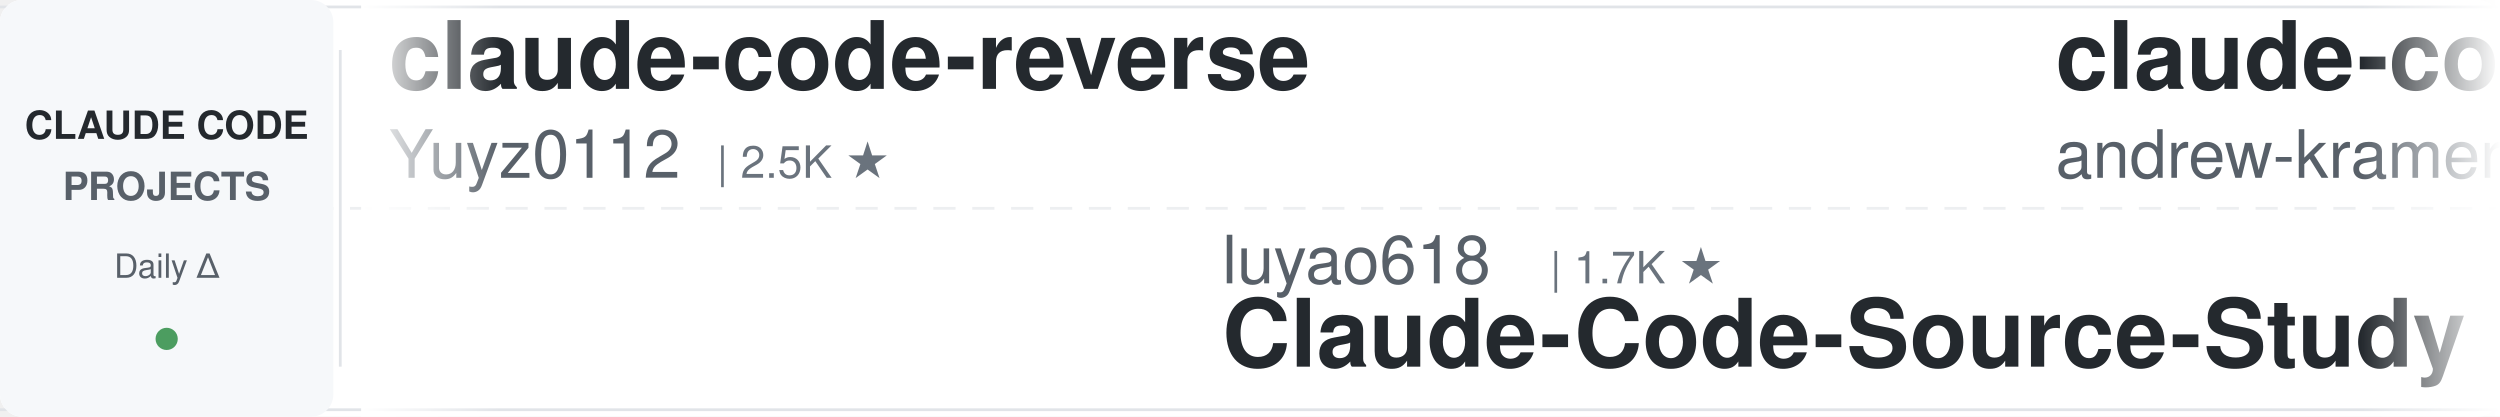
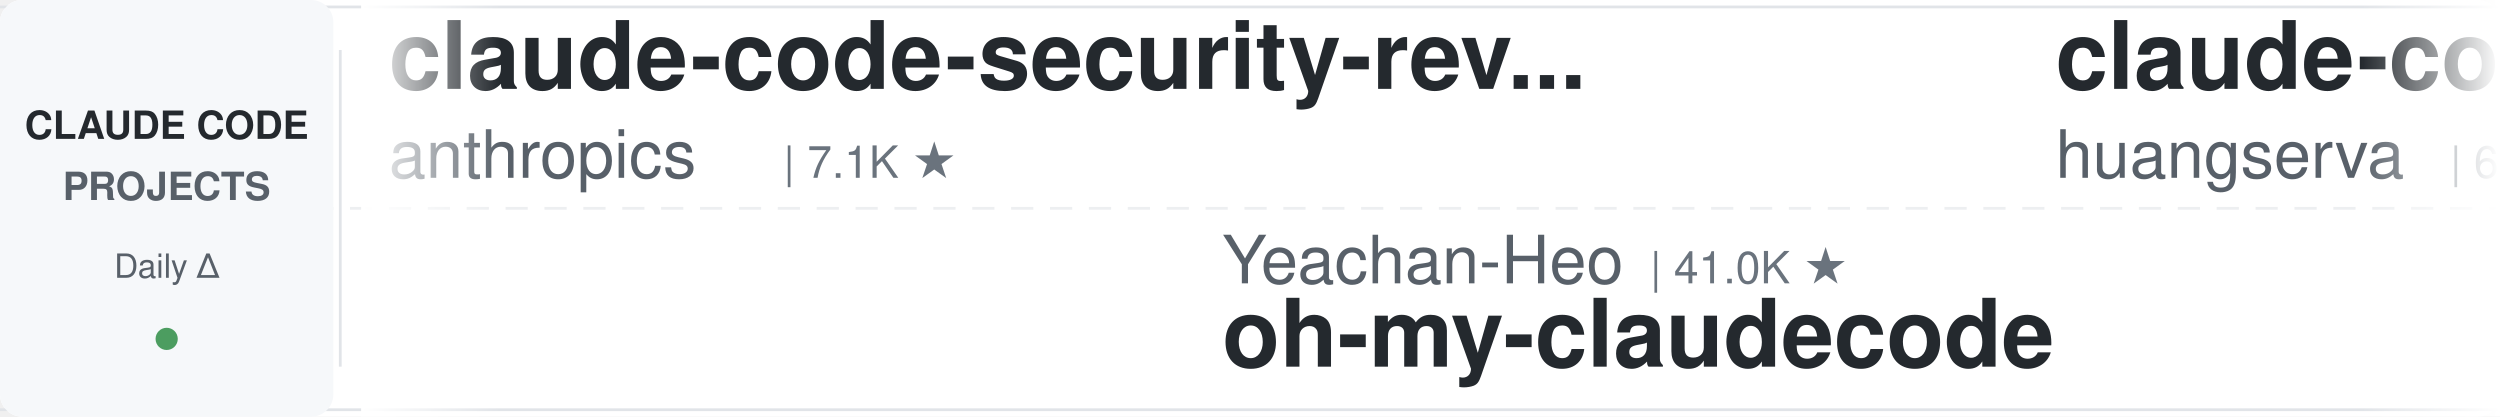
<svg xmlns="http://www.w3.org/2000/svg" width="900" height="150">
  <defs>
    <linearGradient id="leftFade" x1="0%" y1="0%" x2="100%" y2="0%">
      <stop offset="0%" style="stop-color:#ffffff;stop-opacity:1" />
      <stop offset="100%" style="stop-color:#ffffff;stop-opacity:0" />
    </linearGradient>
    <linearGradient id="rightFade" x1="0%" y1="0%" x2="100%" y2="0%">
      <stop offset="0%" style="stop-color:#ffffff;stop-opacity:0" />
      <stop offset="100%" style="stop-color:#ffffff;stop-opacity:1" />
    </linearGradient>
  </defs>
  <rect width="900" height="150" fill="#ffffff" rx="8" />
  <rect x="0" y="2" width="900" height="1" fill="#e1e4e8" />
  <rect x="0" y="147" width="900" height="1" fill="#e1e4e8" />
  <line x1="0" y1="75" x2="900" y2="75" stroke="#e1e4e8" stroke-width="1" stroke-dasharray="8 6" opacity="0.6" />
  <rect x="0" y="0" width="120" height="150" fill="#f6f8fa" rx="8" />
  <text x="60" y="50" font-family="-apple-system, BlinkMacSystemFont, 'Segoe UI', Helvetica, Arial, sans-serif" font-size="14" font-weight="600" fill="#24292e" text-anchor="middle">CLAUDE CODE</text>
  <text x="60" y="72" font-family="-apple-system, BlinkMacSystemFont, 'Segoe UI', Helvetica, Arial, sans-serif" font-size="14" font-weight="600" fill="#586069" text-anchor="middle">PROJECTS</text>
  <text x="60" y="100" font-family="-apple-system, BlinkMacSystemFont, 'Segoe UI', Helvetica, Arial, sans-serif" font-size="12" font-weight="500" fill="#586069" text-anchor="middle">Daily Δ</text>
  <circle cx="60" cy="122" r="4" fill="#22863a" opacity="0.8" />
  <rect x="122" y="18" width="1" height="114" fill="#e1e4e8" />
  <clipPath id="tickerClip">
    <rect x="130" y="0" width="770" height="150" />
  </clipPath>
  <g clip-path="url(#tickerClip)">
    <g id="tickerItems">
      <animateTransform attributeName="transform" attributeType="XML" type="translate" from="0 0" to="-3000 0" dur="54s" repeatCount="indefinite" />
      <g transform="translate(0, 0)">
-         <text x="140" y="32" font-family="-apple-system, BlinkMacSystemFont, 'Segoe UI', Helvetica, Arial, sans-serif" font-size="34" font-weight="600" fill="#24292e">claude-code-reverse</text>
-         <text x="140" y="64" font-family="-apple-system, BlinkMacSystemFont, 'Segoe UI', Helvetica, Arial, sans-serif" font-size="24" font-weight="400" fill="#586069">Yuyz0112</text>
-         <text x="258" y="64" font-family="-apple-system, BlinkMacSystemFont, 'Segoe UI', Helvetica, Arial, sans-serif" font-size="16" font-weight="500" fill="#6a737d">| 2.5K ★</text>
+         <text x="140" y="32" font-family="-apple-system, BlinkMacSystemFont, 'Segoe UI', Helvetica, Arial, sans-serif" font-size="34" font-weight="600" fill="#24292e">claude-code-security-rev...</text>
+         <text x="140" y="64" font-family="-apple-system, BlinkMacSystemFont, 'Segoe UI', Helvetica, Arial, sans-serif" font-size="24" font-weight="400" fill="#586069">anthropics</text>
+         <text x="282" y="64" font-family="-apple-system, BlinkMacSystemFont, 'Segoe UI', Helvetica, Arial, sans-serif" font-size="16" font-weight="500" fill="#6a737d">| 7.1K ★</text>
      </g>
      <g transform="translate(300, 0)">
-         <text x="140" y="102" font-family="-apple-system, BlinkMacSystemFont, 'Segoe UI', Helvetica, Arial, sans-serif" font-size="24" font-weight="400" fill="#586069">luyao618</text>
-         <text x="258" y="102" font-family="-apple-system, BlinkMacSystemFont, 'Segoe UI', Helvetica, Arial, sans-serif" font-size="16" font-weight="500" fill="#6a737d">| 1.7K ★</text>
-         <text x="140" y="132" font-family="-apple-system, BlinkMacSystemFont, 'Segoe UI', Helvetica, Arial, sans-serif" font-size="34" font-weight="600" fill="#24292e">Claude-Code-Source-Study</text>
+         <text x="140" y="102" font-family="-apple-system, BlinkMacSystemFont, 'Segoe UI', Helvetica, Arial, sans-serif" font-size="24" font-weight="400" fill="#586069">Yeachan-Heo</text>
+         <text x="294" y="102" font-family="-apple-system, BlinkMacSystemFont, 'Segoe UI', Helvetica, Arial, sans-serif" font-size="16" font-weight="500" fill="#6a737d">| 41.0K ★</text>
+         <text x="140" y="132" font-family="-apple-system, BlinkMacSystemFont, 'Segoe UI', Helvetica, Arial, sans-serif" font-size="34" font-weight="600" fill="#24292e">oh-my-claudecode</text>
      </g>
      <g transform="translate(600, 0)">
+         <text x="140" y="32" font-family="-apple-system, BlinkMacSystemFont, 'Segoe UI', Helvetica, Arial, sans-serif" font-size="34" font-weight="600" fill="#24292e">claude-code-cli</text>
+         <text x="140" y="64" font-family="-apple-system, BlinkMacSystemFont, 'Segoe UI', Helvetica, Arial, sans-serif" font-size="24" font-weight="400" fill="#586069">huangserva</text>
+         <text x="282" y="64" font-family="-apple-system, BlinkMacSystemFont, 'Segoe UI', Helvetica, Arial, sans-serif" font-size="16" font-weight="500" fill="#6a737d">| 633 ★</text>
+       </g>
+       <g transform="translate(900, 0)">
+         <text x="140" y="102" font-family="-apple-system, BlinkMacSystemFont, 'Segoe UI', Helvetica, Arial, sans-serif" font-size="24" font-weight="400" fill="#586069">alejandrobalderas</text>
+         <text x="366" y="102" font-family="-apple-system, BlinkMacSystemFont, 'Segoe UI', Helvetica, Arial, sans-serif" font-size="16" font-weight="500" fill="#6a737d">| 3.0K ★</text>
+         <text x="140" y="132" font-family="-apple-system, BlinkMacSystemFont, 'Segoe UI', Helvetica, Arial, sans-serif" font-size="34" font-weight="600" fill="#24292e">claude-code-from-source</text>
+       </g>
+       <g transform="translate(1200, 0)">
        <text x="140" y="32" font-family="-apple-system, BlinkMacSystemFont, 'Segoe UI', Helvetica, Arial, sans-serif" font-size="34" font-weight="600" fill="#24292e">claude-code-source-build</text>
        <text x="140" y="64" font-family="-apple-system, BlinkMacSystemFont, 'Segoe UI', Helvetica, Arial, sans-serif" font-size="24" font-weight="400" fill="#586069">andrew-kramer-inno</text>
        <text x="378" y="64" font-family="-apple-system, BlinkMacSystemFont, 'Segoe UI', Helvetica, Arial, sans-serif" font-size="16" font-weight="500" fill="#6a737d">| 597 ★</text>
      </g>
-       <g transform="translate(900, 0)">
-         <text x="140" y="102" font-family="-apple-system, BlinkMacSystemFont, 'Segoe UI', Helvetica, Arial, sans-serif" font-size="24" font-weight="400" fill="#586069">wanshuiyin</text>
-         <text x="282" y="102" font-family="-apple-system, BlinkMacSystemFont, 'Segoe UI', Helvetica, Arial, sans-serif" font-size="16" font-weight="500" fill="#6a737d">| 19.6K ★</text>
-         <text x="140" y="132" font-family="-apple-system, BlinkMacSystemFont, 'Segoe UI', Helvetica, Arial, sans-serif" font-size="34" font-weight="600" fill="#24292e">Auto-claude-code-researc...</text>
-       </g>
-       <g transform="translate(1200, 0)">
-         <text x="140" y="32" font-family="-apple-system, BlinkMacSystemFont, 'Segoe UI', Helvetica, Arial, sans-serif" font-size="34" font-weight="600" fill="#24292e">claude-code-router</text>
-         <text x="140" y="64" font-family="-apple-system, BlinkMacSystemFont, 'Segoe UI', Helvetica, Arial, sans-serif" font-size="24" font-weight="400" fill="#586069">musistudio</text>
-         <text x="282" y="64" font-family="-apple-system, BlinkMacSystemFont, 'Segoe UI', Helvetica, Arial, sans-serif" font-size="16" font-weight="500" fill="#6a737d">| 38.3K ★</text>
-       </g>
      <g transform="translate(1500, 0)">
-         <text x="140" y="102" font-family="-apple-system, BlinkMacSystemFont, 'Segoe UI', Helvetica, Arial, sans-serif" font-size="24" font-weight="400" fill="#586069">xu-xiang</text>
-         <text x="258" y="102" font-family="-apple-system, BlinkMacSystemFont, 'Segoe UI', Helvetica, Arial, sans-serif" font-size="16" font-weight="500" fill="#6a737d">| 2.0K ★</text>
-         <text x="140" y="132" font-family="-apple-system, BlinkMacSystemFont, 'Segoe UI', Helvetica, Arial, sans-serif" font-size="34" font-weight="600" fill="#24292e">everything-claude-code-z...</text>
+         <text x="140" y="102" font-family="-apple-system, BlinkMacSystemFont, 'Segoe UI', Helvetica, Arial, sans-serif" font-size="24" font-weight="400" fill="#586069">FlorianBruniaux</text>
+         <text x="342" y="102" font-family="-apple-system, BlinkMacSystemFont, 'Segoe UI', Helvetica, Arial, sans-serif" font-size="16" font-weight="500" fill="#6a737d">| 7.3K ★</text>
+         <text x="140" y="132" font-family="-apple-system, BlinkMacSystemFont, 'Segoe UI', Helvetica, Arial, sans-serif" font-size="34" font-weight="600" fill="#24292e">claude-code-ultimate-gui...</text>
      </g>
      <g transform="translate(1800, 0)">
-         <text x="140" y="32" font-family="-apple-system, BlinkMacSystemFont, 'Segoe UI', Helvetica, Arial, sans-serif" font-size="34" font-weight="600" fill="#24292e">everything-claude-code</text>
-         <text x="140" y="64" font-family="-apple-system, BlinkMacSystemFont, 'Segoe UI', Helvetica, Arial, sans-serif" font-size="24" font-weight="400" fill="#586069">WorldFlowAI</text>
-         <text x="294" y="64" font-family="-apple-system, BlinkMacSystemFont, 'Segoe UI', Helvetica, Arial, sans-serif" font-size="16" font-weight="500" fill="#6a737d">| 6.8K ★</text>
+         <text x="140" y="32" font-family="-apple-system, BlinkMacSystemFont, 'Segoe UI', Helvetica, Arial, sans-serif" font-size="34" font-weight="600" fill="#24292e">claude-code-best-practic...</text>
+         <text x="140" y="64" font-family="-apple-system, BlinkMacSystemFont, 'Segoe UI', Helvetica, Arial, sans-serif" font-size="24" font-weight="400" fill="#586069">shanraisshan</text>
+         <text x="306" y="64" font-family="-apple-system, BlinkMacSystemFont, 'Segoe UI', Helvetica, Arial, sans-serif" font-size="16" font-weight="500" fill="#6a737d">| 69.4K ★</text>
      </g>
      <g transform="translate(2100, 0)">
-         <text x="140" y="102" font-family="-apple-system, BlinkMacSystemFont, 'Segoe UI', Helvetica, Arial, sans-serif" font-size="24" font-weight="400" fill="#586069">overwirehq</text>
-         <text x="282" y="102" font-family="-apple-system, BlinkMacSystemFont, 'Segoe UI', Helvetica, Arial, sans-serif" font-size="16" font-weight="500" fill="#6a737d">| 2.8K ★</text>
-         <text x="140" y="132" font-family="-apple-system, BlinkMacSystemFont, 'Segoe UI', Helvetica, Arial, sans-serif" font-size="34" font-weight="600" fill="#24292e">claude-code-telegram</text>
+         <text x="140" y="102" font-family="-apple-system, BlinkMacSystemFont, 'Segoe UI', Helvetica, Arial, sans-serif" font-size="24" font-weight="400" fill="#586069">Pimzino</text>
+         <text x="246" y="102" font-family="-apple-system, BlinkMacSystemFont, 'Segoe UI', Helvetica, Arial, sans-serif" font-size="16" font-weight="500" fill="#6a737d">| 3.9K ★</text>
+         <text x="140" y="132" font-family="-apple-system, BlinkMacSystemFont, 'Segoe UI', Helvetica, Arial, sans-serif" font-size="34" font-weight="600" fill="#24292e">claude-code-spec-workflo...</text>
      </g>
      <g transform="translate(2400, 0)">
-         <text x="140" y="32" font-family="-apple-system, BlinkMacSystemFont, 'Segoe UI', Helvetica, Arial, sans-serif" font-size="34" font-weight="600" fill="#24292e">claude-code-rust</text>
-         <text x="140" y="64" font-family="-apple-system, BlinkMacSystemFont, 'Segoe UI', Helvetica, Arial, sans-serif" font-size="24" font-weight="400" fill="#586069">lorryjovens-hub</text>
-         <text x="342" y="64" font-family="-apple-system, BlinkMacSystemFont, 'Segoe UI', Helvetica, Arial, sans-serif" font-size="16" font-weight="500" fill="#6a737d">| 1.7K ★</text>
+         <text x="140" y="32" font-family="-apple-system, BlinkMacSystemFont, 'Segoe UI', Helvetica, Arial, sans-serif" font-size="34" font-weight="600" fill="#24292e">claude_code_src</text>
+         <text x="140" y="64" font-family="-apple-system, BlinkMacSystemFont, 'Segoe UI', Helvetica, Arial, sans-serif" font-size="24" font-weight="400" fill="#586069">ponponon</text>
+         <text x="258" y="64" font-family="-apple-system, BlinkMacSystemFont, 'Segoe UI', Helvetica, Arial, sans-serif" font-size="16" font-weight="500" fill="#6a737d">| 2.3K ★</text>
      </g>
      <g transform="translate(2700, 0)">
-         <text x="140" y="102" font-family="-apple-system, BlinkMacSystemFont, 'Segoe UI', Helvetica, Arial, sans-serif" font-size="24" font-weight="400" fill="#586069">Piebald-AI</text>
-         <text x="282" y="102" font-family="-apple-system, BlinkMacSystemFont, 'Segoe UI', Helvetica, Arial, sans-serif" font-size="16" font-weight="500" fill="#6a737d">| 13.2K ★</text>
-         <text x="140" y="132" font-family="-apple-system, BlinkMacSystemFont, 'Segoe UI', Helvetica, Arial, sans-serif" font-size="34" font-weight="600" fill="#24292e">claude-code-system-promp...</text>
+         <text x="140" y="102" font-family="-apple-system, BlinkMacSystemFont, 'Segoe UI', Helvetica, Arial, sans-serif" font-size="24" font-weight="400" fill="#586069">AprilNEA</text>
+         <text x="258" y="102" font-family="-apple-system, BlinkMacSystemFont, 'Segoe UI', Helvetica, Arial, sans-serif" font-size="16" font-weight="500" fill="#6a737d">| 393 ★</text>
+         <text x="140" y="132" font-family="-apple-system, BlinkMacSystemFont, 'Segoe UI', Helvetica, Arial, sans-serif" font-size="34" font-weight="600" fill="#24292e">claude-code-source</text>
      </g>
      <g transform="translate(3000, 0)">
-         <text x="140" y="32" font-family="-apple-system, BlinkMacSystemFont, 'Segoe UI', Helvetica, Arial, sans-serif" font-size="34" font-weight="600" fill="#24292e">claude-code-reverse</text>
-         <text x="140" y="64" font-family="-apple-system, BlinkMacSystemFont, 'Segoe UI', Helvetica, Arial, sans-serif" font-size="24" font-weight="400" fill="#586069">Yuyz0112</text>
-         <text x="258" y="64" font-family="-apple-system, BlinkMacSystemFont, 'Segoe UI', Helvetica, Arial, sans-serif" font-size="16" font-weight="500" fill="#6a737d">| 2.5K ★</text>
+         <text x="140" y="32" font-family="-apple-system, BlinkMacSystemFont, 'Segoe UI', Helvetica, Arial, sans-serif" font-size="34" font-weight="600" fill="#24292e">claude-code-security-rev...</text>
+         <text x="140" y="64" font-family="-apple-system, BlinkMacSystemFont, 'Segoe UI', Helvetica, Arial, sans-serif" font-size="24" font-weight="400" fill="#586069">anthropics</text>
+         <text x="282" y="64" font-family="-apple-system, BlinkMacSystemFont, 'Segoe UI', Helvetica, Arial, sans-serif" font-size="16" font-weight="500" fill="#6a737d">| 7.1K ★</text>
      </g>
      <g transform="translate(3300, 0)">
-         <text x="140" y="102" font-family="-apple-system, BlinkMacSystemFont, 'Segoe UI', Helvetica, Arial, sans-serif" font-size="24" font-weight="400" fill="#586069">luyao618</text>
-         <text x="258" y="102" font-family="-apple-system, BlinkMacSystemFont, 'Segoe UI', Helvetica, Arial, sans-serif" font-size="16" font-weight="500" fill="#6a737d">| 1.7K ★</text>
-         <text x="140" y="132" font-family="-apple-system, BlinkMacSystemFont, 'Segoe UI', Helvetica, Arial, sans-serif" font-size="34" font-weight="600" fill="#24292e">Claude-Code-Source-Study</text>
+         <text x="140" y="102" font-family="-apple-system, BlinkMacSystemFont, 'Segoe UI', Helvetica, Arial, sans-serif" font-size="24" font-weight="400" fill="#586069">Yeachan-Heo</text>
+         <text x="294" y="102" font-family="-apple-system, BlinkMacSystemFont, 'Segoe UI', Helvetica, Arial, sans-serif" font-size="16" font-weight="500" fill="#6a737d">| 41.0K ★</text>
+         <text x="140" y="132" font-family="-apple-system, BlinkMacSystemFont, 'Segoe UI', Helvetica, Arial, sans-serif" font-size="34" font-weight="600" fill="#24292e">oh-my-claudecode</text>
      </g>
      <g transform="translate(3600, 0)">
-         <text x="140" y="32" font-family="-apple-system, BlinkMacSystemFont, 'Segoe UI', Helvetica, Arial, sans-serif" font-size="34" font-weight="600" fill="#24292e">claude-code-source-build</text>
-         <text x="140" y="64" font-family="-apple-system, BlinkMacSystemFont, 'Segoe UI', Helvetica, Arial, sans-serif" font-size="24" font-weight="400" fill="#586069">andrew-kramer-inno</text>
-         <text x="378" y="64" font-family="-apple-system, BlinkMacSystemFont, 'Segoe UI', Helvetica, Arial, sans-serif" font-size="16" font-weight="500" fill="#6a737d">| 597 ★</text>
+         <text x="140" y="32" font-family="-apple-system, BlinkMacSystemFont, 'Segoe UI', Helvetica, Arial, sans-serif" font-size="34" font-weight="600" fill="#24292e">claude-code-cli</text>
+         <text x="140" y="64" font-family="-apple-system, BlinkMacSystemFont, 'Segoe UI', Helvetica, Arial, sans-serif" font-size="24" font-weight="400" fill="#586069">huangserva</text>
+         <text x="282" y="64" font-family="-apple-system, BlinkMacSystemFont, 'Segoe UI', Helvetica, Arial, sans-serif" font-size="16" font-weight="500" fill="#6a737d">| 633 ★</text>
      </g>
      <g transform="translate(3900, 0)">
-         <text x="140" y="102" font-family="-apple-system, BlinkMacSystemFont, 'Segoe UI', Helvetica, Arial, sans-serif" font-size="24" font-weight="400" fill="#586069">wanshuiyin</text>
-         <text x="282" y="102" font-family="-apple-system, BlinkMacSystemFont, 'Segoe UI', Helvetica, Arial, sans-serif" font-size="16" font-weight="500" fill="#6a737d">| 19.6K ★</text>
-         <text x="140" y="132" font-family="-apple-system, BlinkMacSystemFont, 'Segoe UI', Helvetica, Arial, sans-serif" font-size="34" font-weight="600" fill="#24292e">Auto-claude-code-researc...</text>
+         <text x="140" y="102" font-family="-apple-system, BlinkMacSystemFont, 'Segoe UI', Helvetica, Arial, sans-serif" font-size="24" font-weight="400" fill="#586069">alejandrobalderas</text>
+         <text x="366" y="102" font-family="-apple-system, BlinkMacSystemFont, 'Segoe UI', Helvetica, Arial, sans-serif" font-size="16" font-weight="500" fill="#6a737d">| 3.0K ★</text>
+         <text x="140" y="132" font-family="-apple-system, BlinkMacSystemFont, 'Segoe UI', Helvetica, Arial, sans-serif" font-size="34" font-weight="600" fill="#24292e">claude-code-from-source</text>
      </g>
    </g>
  </g>
  <rect x="130" y="0" width="50" height="150" fill="url(#leftFade)" />
  <rect x="850" y="0" width="50" height="150" fill="url(#rightFade)" />
</svg>
